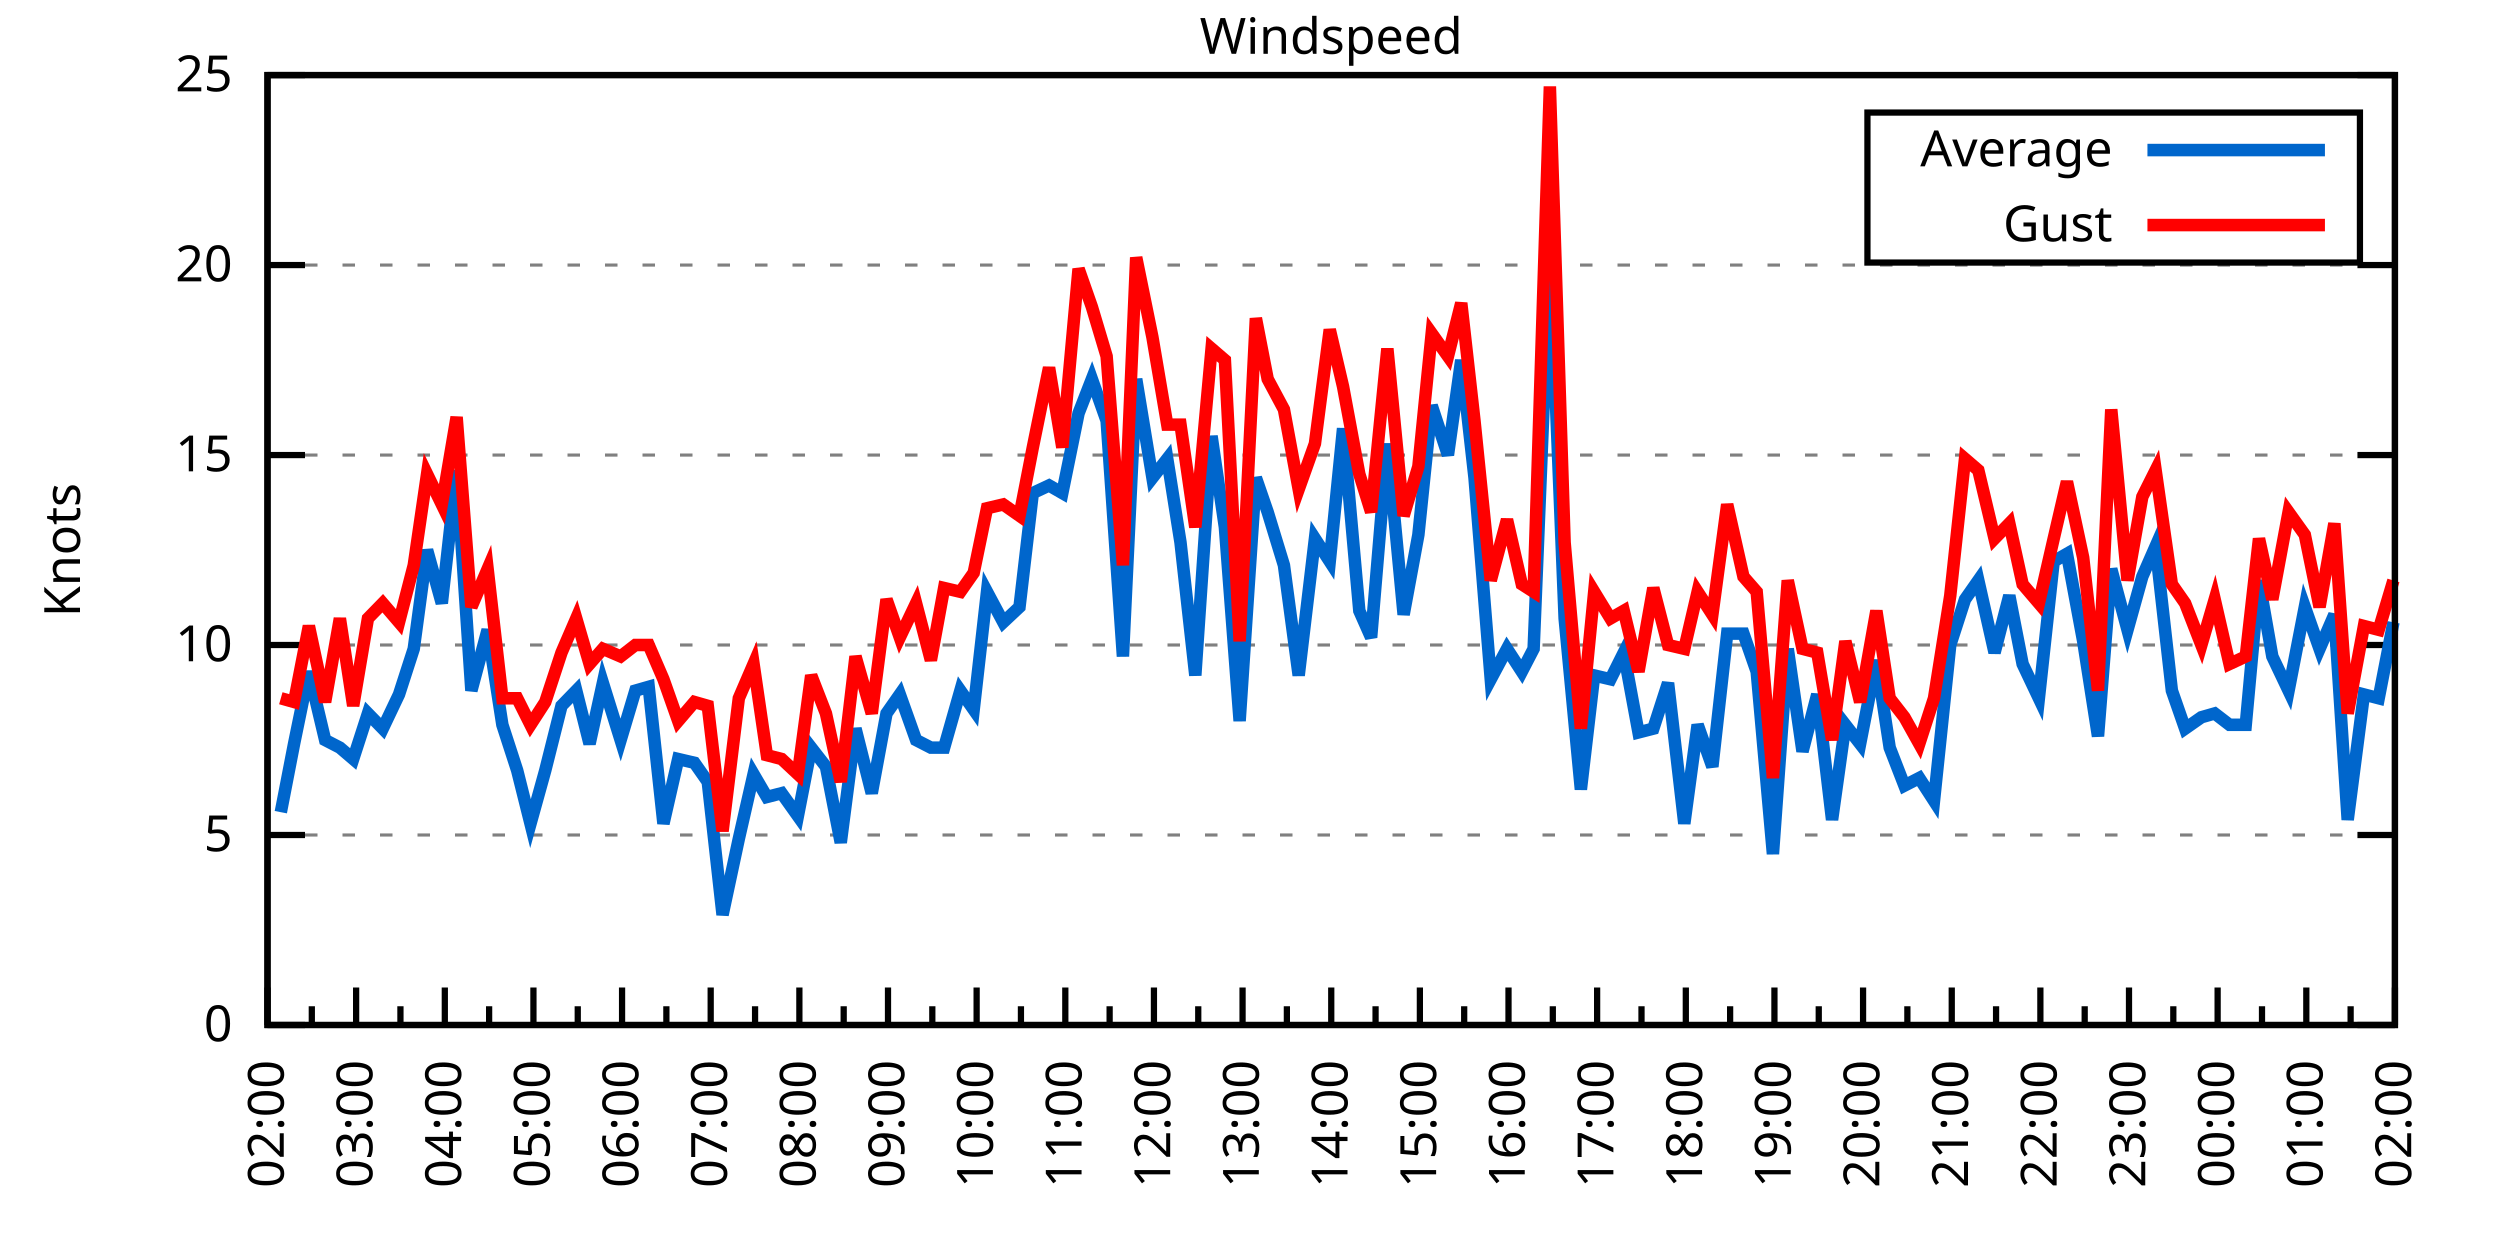
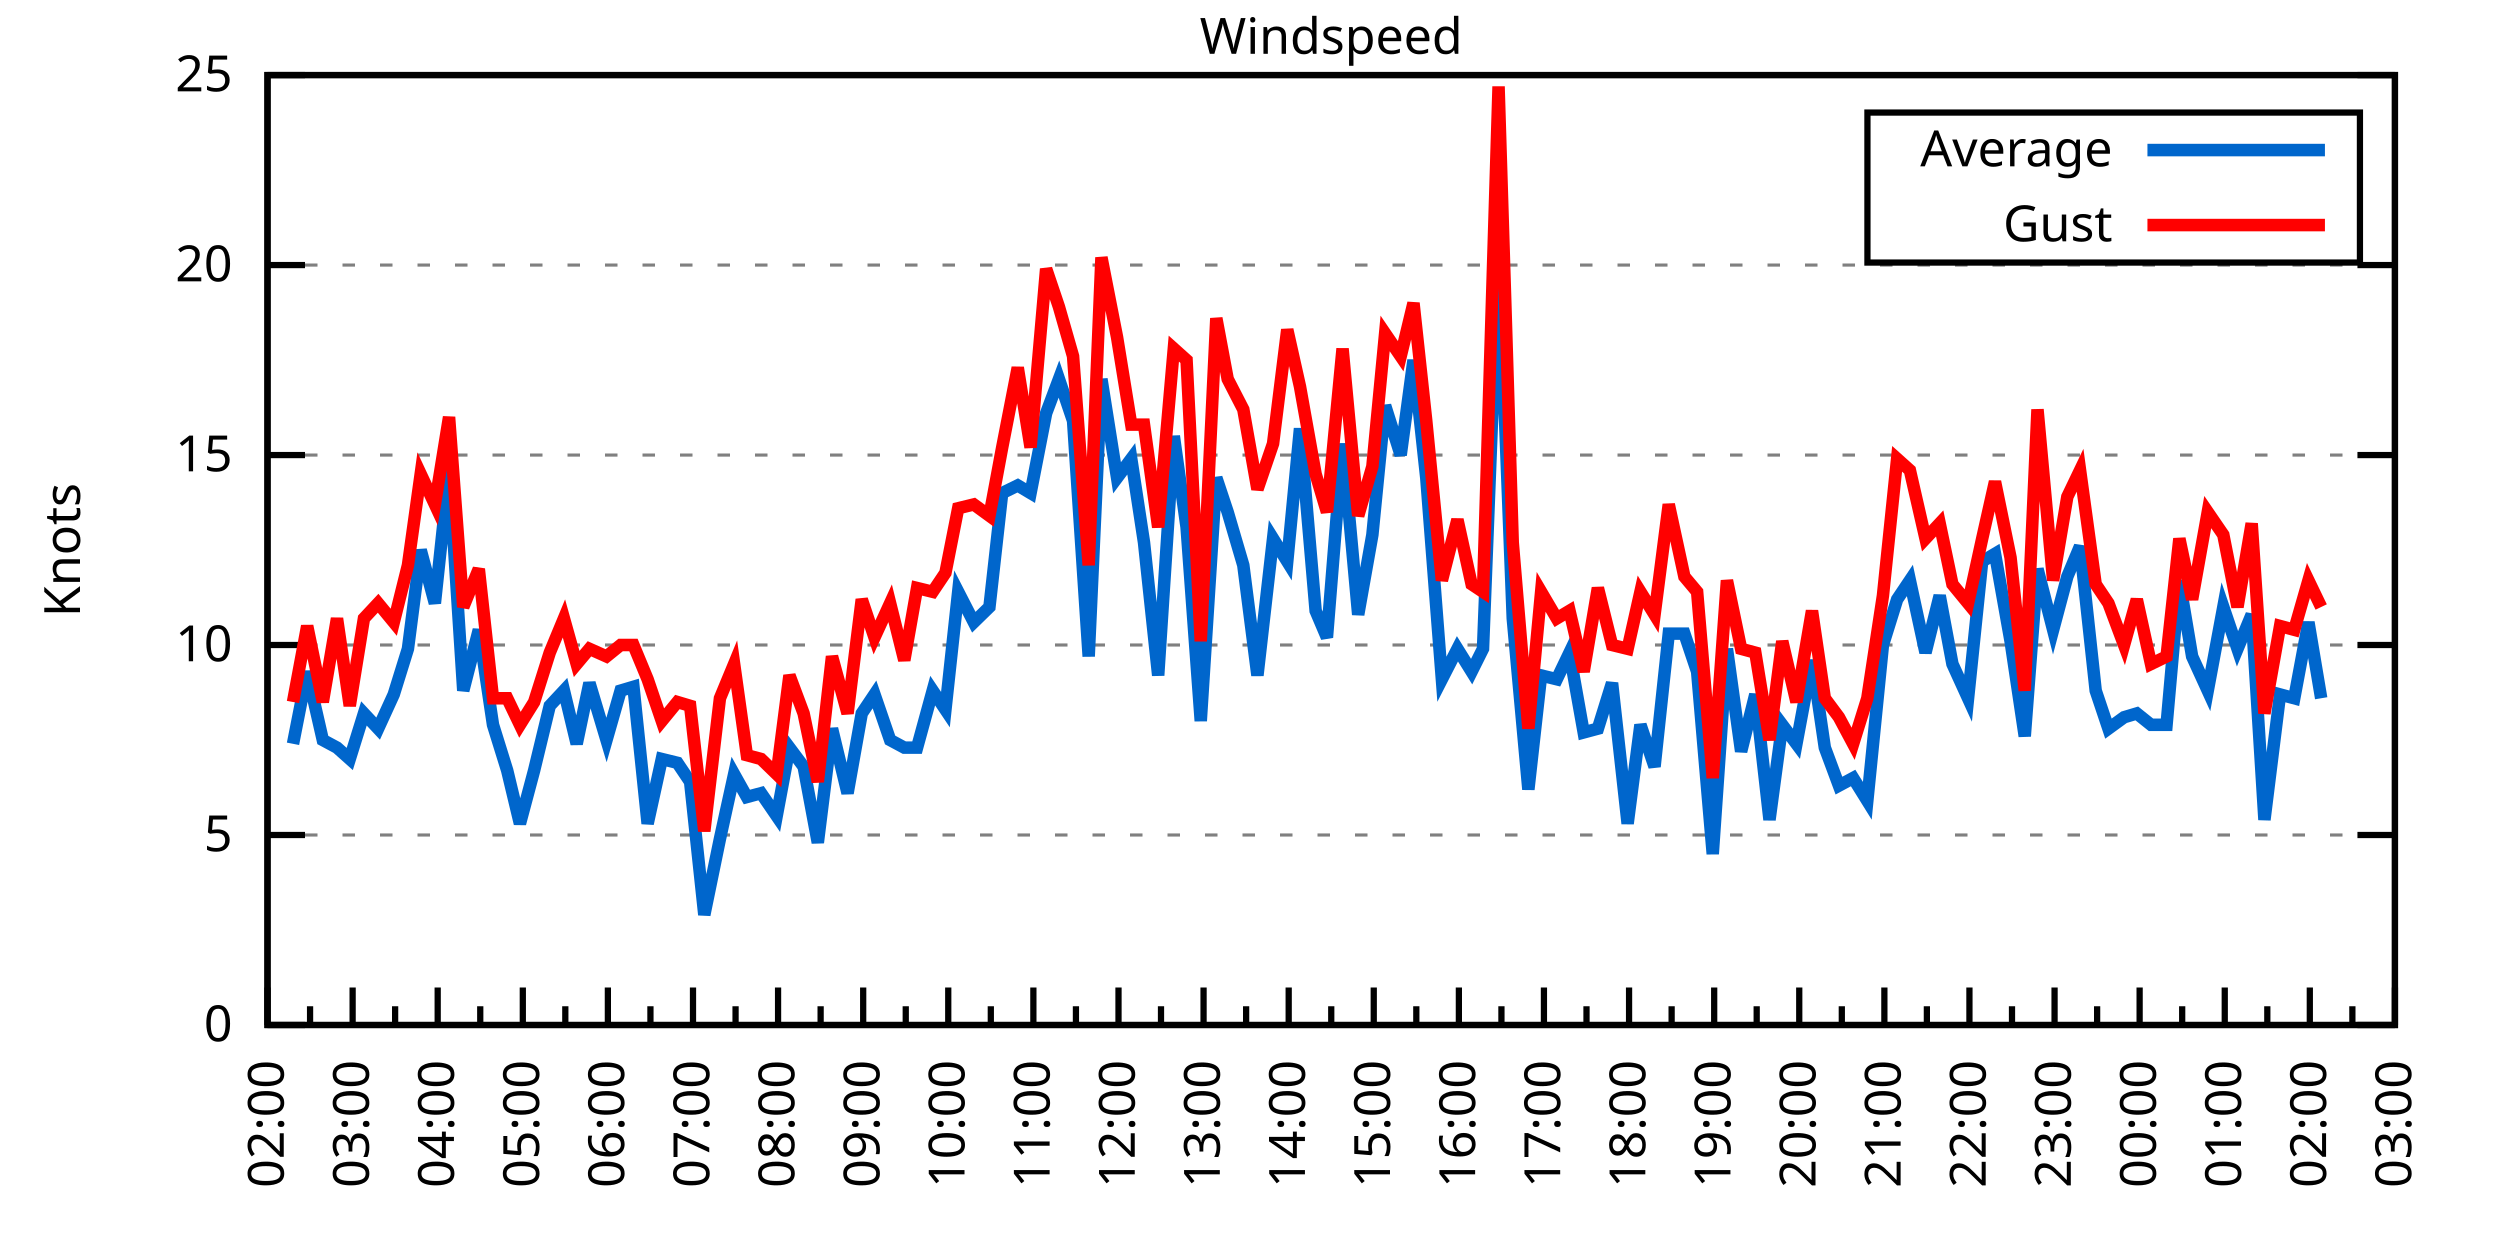
<svg xmlns="http://www.w3.org/2000/svg" xmlns:xlink="http://www.w3.org/1999/xlink" width="400" height="200" viewBox="0 0 400 200">
  <g id="gnuplot_canvas">
    <rect x="0" y="0" width="400" height="200" fill="none" />
    <defs>
      <circle id="gpDot" r="0.5" stroke-width="0.5" stroke="currentColor" />
      <path id="gpPt0" stroke-width="0.333" stroke="currentColor" d="M-1,0 h2 M0,-1 v2" />
      <path id="gpPt1" stroke-width="0.333" stroke="currentColor" d="M-1,-1 L1,1 M1,-1 L-1,1" />
      <path id="gpPt2" stroke-width="0.333" stroke="currentColor" d="M-1,0 L1,0 M0,-1 L0,1 M-1,-1 L1,1 M-1,1 L1,-1" />
      <rect id="gpPt3" stroke-width="0.333" stroke="currentColor" x="-1" y="-1" width="2" height="2" />
      <rect id="gpPt4" stroke-width="0.333" stroke="currentColor" fill="currentColor" x="-1" y="-1" width="2" height="2" />
      <circle id="gpPt5" stroke-width="0.333" stroke="currentColor" cx="0" cy="0" r="1" />
      <use xlink:href="#gpPt5" id="gpPt6" fill="currentColor" stroke="none" />
      <path id="gpPt7" stroke-width="0.333" stroke="currentColor" d="M0,-1.33 L-1.33,0.67 L1.33,0.67 z" />
      <use xlink:href="#gpPt7" id="gpPt8" fill="currentColor" stroke="none" />
      <use xlink:href="#gpPt7" id="gpPt9" stroke="currentColor" transform="rotate(180)" />
      <use xlink:href="#gpPt9" id="gpPt10" fill="currentColor" stroke="none" />
      <use xlink:href="#gpPt3" id="gpPt11" stroke="currentColor" transform="rotate(45)" />
      <use xlink:href="#gpPt11" id="gpPt12" fill="currentColor" stroke="none" />
      <path id="gpPt13" stroke-width="0.333" stroke="currentColor" d="M0,1.330 L1.265,0.411 L0.782,-1.067 L-0.782,-1.076 L-1.265,0.411 z" />
      <use xlink:href="#gpPt13" id="gpPt14" fill="currentColor" stroke="none" />
      <filter id="textbox" filterUnits="objectBoundingBox" x="0" y="0" height="1" width="1">
        <feFlood flood-color="white" flood-opacity="1" result="bgnd" />
        <feComposite in="SourceGraphic" in2="bgnd" operator="atop" />
      </filter>
      <filter id="greybox" filterUnits="objectBoundingBox" x="0" y="0" height="1" width="1">
        <feFlood flood-color="lightgrey" flood-opacity="1" result="grey" />
        <feComposite in="SourceGraphic" in2="grey" operator="atop" />
      </filter>
    </defs>
    <g fill="none" color="white" stroke="currentColor" stroke-width="1.00" stroke-linecap="butt" stroke-linejoin="miter">
</g>
    <g fill="none" color="black" stroke="currentColor" stroke-width="1.00" stroke-linecap="butt" stroke-linejoin="miter">
      <g stroke="none" shape-rendering="crispEdges">
        <polygon fill="rgb(255, 255, 255)" points="42.80,164.00 383.18,164.00 383.18,12.02 42.80,12.02 " />
      </g>
    </g>
    <g fill="none" color="black" stroke="currentColor" stroke-width="1.00" stroke-linecap="butt" stroke-linejoin="miter">
</g>
    <g fill="none" color="black" stroke="black" stroke-width="0.50" stroke-linecap="butt" stroke-linejoin="miter">
</g>
    <g fill="none" color="gray" stroke="currentColor" stroke-width="0.50" stroke-linecap="butt" stroke-linejoin="miter">
      <path stroke="gray" stroke-dasharray="2,4" class="gridline" d="M42.80,164.00 L383.19,164.00  " />
    </g>
    <g fill="none" color="gray" stroke="gray" stroke-width="1.00" stroke-linecap="butt" stroke-linejoin="miter">
</g>
    <g fill="none" color="black" stroke="currentColor" stroke-width="1.00" stroke-linecap="butt" stroke-linejoin="miter">
      <path stroke="black" d="M42.80,164.00 L48.80,164.00 M383.19,164.00 L377.19,164.00  " />
      <g transform="translate(37.20,166.60)" stroke="none" fill="black" font-family="Sans" font-size="8.00" text-anchor="end">
        <text>
          <tspan font-family="Sans"> 0</tspan>
        </text>
      </g>
    </g>
    <g fill="none" color="black" stroke="currentColor" stroke-width="1.00" stroke-linecap="butt" stroke-linejoin="miter">
</g>
    <g fill="none" color="black" stroke="black" stroke-width="0.50" stroke-linecap="butt" stroke-linejoin="miter">
</g>
    <g fill="none" color="gray" stroke="currentColor" stroke-width="0.50" stroke-linecap="butt" stroke-linejoin="miter">
      <path stroke="gray" stroke-dasharray="2,4" class="gridline" d="M42.80,133.60 L383.19,133.60  " />
    </g>
    <g fill="none" color="gray" stroke="gray" stroke-width="1.00" stroke-linecap="butt" stroke-linejoin="miter">
</g>
    <g fill="none" color="black" stroke="currentColor" stroke-width="1.00" stroke-linecap="butt" stroke-linejoin="miter">
      <path stroke="black" d="M42.80,133.60 L48.80,133.60 M383.19,133.60 L377.19,133.60  " />
      <g transform="translate(37.20,136.20)" stroke="none" fill="black" font-family="Sans" font-size="8.00" text-anchor="end">
        <text>
          <tspan font-family="Sans"> 5</tspan>
        </text>
      </g>
    </g>
    <g fill="none" color="black" stroke="currentColor" stroke-width="1.00" stroke-linecap="butt" stroke-linejoin="miter">
</g>
    <g fill="none" color="black" stroke="black" stroke-width="0.50" stroke-linecap="butt" stroke-linejoin="miter">
</g>
    <g fill="none" color="gray" stroke="currentColor" stroke-width="0.50" stroke-linecap="butt" stroke-linejoin="miter">
      <path stroke="gray" stroke-dasharray="2,4" class="gridline" d="M42.80,103.20 L383.19,103.20  " />
    </g>
    <g fill="none" color="gray" stroke="gray" stroke-width="1.00" stroke-linecap="butt" stroke-linejoin="miter">
</g>
    <g fill="none" color="black" stroke="currentColor" stroke-width="1.00" stroke-linecap="butt" stroke-linejoin="miter">
      <path stroke="black" d="M42.80,103.20 L48.80,103.20 M383.19,103.20 L377.19,103.20  " />
      <g transform="translate(37.20,105.80)" stroke="none" fill="black" font-family="Sans" font-size="8.00" text-anchor="end">
        <text>
          <tspan font-family="Sans"> 10</tspan>
        </text>
      </g>
    </g>
    <g fill="none" color="black" stroke="currentColor" stroke-width="1.00" stroke-linecap="butt" stroke-linejoin="miter">
</g>
    <g fill="none" color="black" stroke="black" stroke-width="0.50" stroke-linecap="butt" stroke-linejoin="miter">
</g>
    <g fill="none" color="gray" stroke="currentColor" stroke-width="0.50" stroke-linecap="butt" stroke-linejoin="miter">
      <path stroke="gray" stroke-dasharray="2,4" class="gridline" d="M42.80,72.81 L383.19,72.81  " />
    </g>
    <g fill="none" color="gray" stroke="gray" stroke-width="1.00" stroke-linecap="butt" stroke-linejoin="miter">
</g>
    <g fill="none" color="black" stroke="currentColor" stroke-width="1.00" stroke-linecap="butt" stroke-linejoin="miter">
      <path stroke="black" d="M42.80,72.81 L48.80,72.81 M383.19,72.81 L377.19,72.81  " />
      <g transform="translate(37.20,75.41)" stroke="none" fill="black" font-family="Sans" font-size="8.00" text-anchor="end">
        <text>
          <tspan font-family="Sans"> 15</tspan>
        </text>
      </g>
    </g>
    <g fill="none" color="black" stroke="currentColor" stroke-width="1.00" stroke-linecap="butt" stroke-linejoin="miter">
</g>
    <g fill="none" color="black" stroke="black" stroke-width="0.50" stroke-linecap="butt" stroke-linejoin="miter">
</g>
    <g fill="none" color="gray" stroke="currentColor" stroke-width="0.50" stroke-linecap="butt" stroke-linejoin="miter">
      <path stroke="gray" stroke-dasharray="2,4" class="gridline" d="M42.80,42.41 L383.19,42.41  " />
    </g>
    <g fill="none" color="gray" stroke="gray" stroke-width="1.00" stroke-linecap="butt" stroke-linejoin="miter">
</g>
    <g fill="none" color="black" stroke="currentColor" stroke-width="1.00" stroke-linecap="butt" stroke-linejoin="miter">
      <path stroke="black" d="M42.80,42.41 L48.80,42.41 M383.19,42.41 L377.19,42.41  " />
      <g transform="translate(37.20,45.01)" stroke="none" fill="black" font-family="Sans" font-size="8.00" text-anchor="end">
        <text>
          <tspan font-family="Sans"> 20</tspan>
        </text>
      </g>
    </g>
    <g fill="none" color="black" stroke="currentColor" stroke-width="1.00" stroke-linecap="butt" stroke-linejoin="miter">
</g>
    <g fill="none" color="black" stroke="black" stroke-width="0.50" stroke-linecap="butt" stroke-linejoin="miter">
</g>
    <g fill="none" color="gray" stroke="currentColor" stroke-width="0.50" stroke-linecap="butt" stroke-linejoin="miter">
      <path stroke="gray" stroke-dasharray="2,4" class="gridline" d="M42.80,12.01 L383.19,12.01  " />
    </g>
    <g fill="none" color="gray" stroke="gray" stroke-width="1.00" stroke-linecap="butt" stroke-linejoin="miter">
</g>
    <g fill="none" color="black" stroke="currentColor" stroke-width="1.00" stroke-linecap="butt" stroke-linejoin="miter">
      <path stroke="black" d="M42.80,12.01 L48.80,12.01 M383.19,12.01 L377.19,12.01  " />
      <g transform="translate(37.20,14.61)" stroke="none" fill="black" font-family="Sans" font-size="8.00" text-anchor="end">
        <text>
          <tspan font-family="Sans"> 25</tspan>
        </text>
      </g>
    </g>
    <g fill="none" color="black" stroke="currentColor" stroke-width="1.00" stroke-linecap="butt" stroke-linejoin="miter">
      <path stroke="black" d="M42.80,164.00 L42.80,158.00  " />
      <g transform="translate(45.40,169.60) rotate(270)" stroke="none" fill="black" font-family="Sans" font-size="8.00" text-anchor="end">
        <text>
          <tspan font-family="Sans">02:00</tspan>
        </text>
      </g>
    </g>
    <g fill="none" color="black" stroke="currentColor" stroke-width="1.00" stroke-linecap="butt" stroke-linejoin="miter">
-       <path stroke="black" d="M49.89,164.00 L49.89,161.00 M56.98,164.00 L56.98,158.00  " />
-       <g transform="translate(59.58,169.60) rotate(270)" stroke="none" fill="black" font-family="Sans" font-size="8.00" text-anchor="end">
+       <path stroke="black" d="M49.61,164.00 L49.61,161.00 M56.42,164.00 L56.42,158.00  " />
+       <g transform="translate(59.02,169.60) rotate(270)" stroke="none" fill="black" font-family="Sans" font-size="8.00" text-anchor="end">
        <text>
          <tspan font-family="Sans">03:00</tspan>
        </text>
      </g>
    </g>
    <g fill="none" color="black" stroke="currentColor" stroke-width="1.00" stroke-linecap="butt" stroke-linejoin="miter">
-       <path stroke="black" d="M64.07,164.00 L64.07,161.00 M71.17,164.00 L71.17,158.00  " />
-       <g transform="translate(73.77,169.60) rotate(270)" stroke="none" fill="black" font-family="Sans" font-size="8.00" text-anchor="end">
+       <path stroke="black" d="M63.22,164.00 L63.22,161.00 M70.03,164.00 L70.03,158.00  " />
+       <g transform="translate(72.63,169.60) rotate(270)" stroke="none" fill="black" font-family="Sans" font-size="8.00" text-anchor="end">
        <text>
          <tspan font-family="Sans">04:00</tspan>
        </text>
      </g>
    </g>
    <g fill="none" color="black" stroke="currentColor" stroke-width="1.00" stroke-linecap="butt" stroke-linejoin="miter">
-       <path stroke="black" d="M78.26,164.00 L78.26,161.00 M85.35,164.00 L85.35,158.00  " />
-       <g transform="translate(87.95,169.60) rotate(270)" stroke="none" fill="black" font-family="Sans" font-size="8.00" text-anchor="end">
+       <path stroke="black" d="M76.84,164.00 L76.84,161.00 M83.65,164.00 L83.65,158.00  " />
+       <g transform="translate(86.25,169.60) rotate(270)" stroke="none" fill="black" font-family="Sans" font-size="8.00" text-anchor="end">
        <text>
          <tspan font-family="Sans">05:00</tspan>
        </text>
      </g>
    </g>
    <g fill="none" color="black" stroke="currentColor" stroke-width="1.00" stroke-linecap="butt" stroke-linejoin="miter">
-       <path stroke="black" d="M92.44,164.00 L92.44,161.00 M99.53,164.00 L99.53,158.00  " />
-       <g transform="translate(102.13,169.60) rotate(270)" stroke="none" fill="black" font-family="Sans" font-size="8.00" text-anchor="end">
+       <path stroke="black" d="M90.45,164.00 L90.45,161.00 M97.26,164.00 L97.26,158.00  " />
+       <g transform="translate(99.86,169.60) rotate(270)" stroke="none" fill="black" font-family="Sans" font-size="8.00" text-anchor="end">
        <text>
          <tspan font-family="Sans">06:00</tspan>
        </text>
      </g>
    </g>
    <g fill="none" color="black" stroke="currentColor" stroke-width="1.00" stroke-linecap="butt" stroke-linejoin="miter">
-       <path stroke="black" d="M106.62,164.00 L106.62,161.00 M113.71,164.00 L113.71,158.00  " />
-       <g transform="translate(116.31,169.60) rotate(270)" stroke="none" fill="black" font-family="Sans" font-size="8.00" text-anchor="end">
+       <path stroke="black" d="M104.07,164.00 L104.07,161.00 M110.88,164.00 L110.88,158.00  " />
+       <g transform="translate(113.48,169.60) rotate(270)" stroke="none" fill="black" font-family="Sans" font-size="8.00" text-anchor="end">
        <text>
          <tspan font-family="Sans">07:00</tspan>
        </text>
      </g>
    </g>
    <g fill="none" color="black" stroke="currentColor" stroke-width="1.00" stroke-linecap="butt" stroke-linejoin="miter">
-       <path stroke="black" d="M120.81,164.00 L120.81,161.00 M127.90,164.00 L127.90,158.00  " />
-       <g transform="translate(130.50,169.60) rotate(270)" stroke="none" fill="black" font-family="Sans" font-size="8.00" text-anchor="end">
+       <path stroke="black" d="M117.69,164.00 L117.69,161.00 M124.49,164.00 L124.49,158.00  " />
+       <g transform="translate(127.09,169.60) rotate(270)" stroke="none" fill="black" font-family="Sans" font-size="8.00" text-anchor="end">
        <text>
          <tspan font-family="Sans">08:00</tspan>
        </text>
      </g>
    </g>
    <g fill="none" color="black" stroke="currentColor" stroke-width="1.00" stroke-linecap="butt" stroke-linejoin="miter">
-       <path stroke="black" d="M134.99,164.00 L134.99,161.00 M142.08,164.00 L142.08,158.00  " />
-       <g transform="translate(144.68,169.60) rotate(270)" stroke="none" fill="black" font-family="Sans" font-size="8.00" text-anchor="end">
+       <path stroke="black" d="M131.30,164.00 L131.30,161.00 M138.11,164.00 L138.11,158.00  " />
+       <g transform="translate(140.71,169.60) rotate(270)" stroke="none" fill="black" font-family="Sans" font-size="8.00" text-anchor="end">
        <text>
          <tspan font-family="Sans">09:00</tspan>
        </text>
      </g>
    </g>
    <g fill="none" color="black" stroke="currentColor" stroke-width="1.00" stroke-linecap="butt" stroke-linejoin="miter">
-       <path stroke="black" d="M149.17,164.00 L149.17,161.00 M156.26,164.00 L156.26,158.00  " />
-       <g transform="translate(158.86,169.60) rotate(270)" stroke="none" fill="black" font-family="Sans" font-size="8.00" text-anchor="end">
+       <path stroke="black" d="M144.92,164.00 L144.92,161.00 M151.72,164.00 L151.72,158.00  " />
+       <g transform="translate(154.32,169.60) rotate(270)" stroke="none" fill="black" font-family="Sans" font-size="8.00" text-anchor="end">
        <text>
          <tspan font-family="Sans">10:00</tspan>
        </text>
      </g>
    </g>
    <g fill="none" color="black" stroke="currentColor" stroke-width="1.00" stroke-linecap="butt" stroke-linejoin="miter">
-       <path stroke="black" d="M163.35,164.00 L163.35,161.00 M170.45,164.00 L170.45,158.00  " />
-       <g transform="translate(173.05,169.60) rotate(270)" stroke="none" fill="black" font-family="Sans" font-size="8.00" text-anchor="end">
+       <path stroke="black" d="M158.53,164.00 L158.53,161.00 M165.34,164.00 L165.34,158.00  " />
+       <g transform="translate(167.94,169.60) rotate(270)" stroke="none" fill="black" font-family="Sans" font-size="8.00" text-anchor="end">
        <text>
          <tspan font-family="Sans">11:00</tspan>
        </text>
      </g>
    </g>
    <g fill="none" color="black" stroke="currentColor" stroke-width="1.00" stroke-linecap="butt" stroke-linejoin="miter">
-       <path stroke="black" d="M177.54,164.00 L177.54,161.00 M184.63,164.00 L184.63,158.00  " />
-       <g transform="translate(187.23,169.60) rotate(270)" stroke="none" fill="black" font-family="Sans" font-size="8.00" text-anchor="end">
+       <path stroke="black" d="M172.15,164.00 L172.15,161.00 M178.96,164.00 L178.96,158.00  " />
+       <g transform="translate(181.56,169.60) rotate(270)" stroke="none" fill="black" font-family="Sans" font-size="8.00" text-anchor="end">
        <text>
          <tspan font-family="Sans">12:00</tspan>
        </text>
      </g>
    </g>
    <g fill="none" color="black" stroke="currentColor" stroke-width="1.00" stroke-linecap="butt" stroke-linejoin="miter">
-       <path stroke="black" d="M191.72,164.00 L191.72,161.00 M198.81,164.00 L198.81,158.00  " />
-       <g transform="translate(201.41,169.60) rotate(270)" stroke="none" fill="black" font-family="Sans" font-size="8.00" text-anchor="end">
+       <path stroke="black" d="M185.76,164.00 L185.76,161.00 M192.57,164.00 L192.57,158.00  " />
+       <g transform="translate(195.17,169.60) rotate(270)" stroke="none" fill="black" font-family="Sans" font-size="8.00" text-anchor="end">
        <text>
          <tspan font-family="Sans">13:00</tspan>
        </text>
      </g>
    </g>
    <g fill="none" color="black" stroke="currentColor" stroke-width="1.00" stroke-linecap="butt" stroke-linejoin="miter">
-       <path stroke="black" d="M205.90,164.00 L205.90,161.00 M213.00,164.00 L213.00,158.00  " />
-       <g transform="translate(215.60,169.60) rotate(270)" stroke="none" fill="black" font-family="Sans" font-size="8.00" text-anchor="end">
+       <path stroke="black" d="M199.38,164.00 L199.38,161.00 M206.19,164.00 L206.19,158.00  " />
+       <g transform="translate(208.79,169.60) rotate(270)" stroke="none" fill="black" font-family="Sans" font-size="8.00" text-anchor="end">
        <text>
          <tspan font-family="Sans">14:00</tspan>
        </text>
      </g>
    </g>
    <g fill="none" color="black" stroke="currentColor" stroke-width="1.00" stroke-linecap="butt" stroke-linejoin="miter">
-       <path stroke="black" d="M220.09,164.00 L220.09,161.00 M227.18,164.00 L227.18,158.00  " />
-       <g transform="translate(229.78,169.60) rotate(270)" stroke="none" fill="black" font-family="Sans" font-size="8.00" text-anchor="end">
+       <path stroke="black" d="M213.00,164.00 L213.00,161.00 M219.80,164.00 L219.80,158.00  " />
+       <g transform="translate(222.40,169.60) rotate(270)" stroke="none" fill="black" font-family="Sans" font-size="8.00" text-anchor="end">
        <text>
          <tspan font-family="Sans">15:00</tspan>
        </text>
      </g>
    </g>
    <g fill="none" color="black" stroke="currentColor" stroke-width="1.00" stroke-linecap="butt" stroke-linejoin="miter">
-       <path stroke="black" d="M234.27,164.00 L234.27,161.00 M241.36,164.00 L241.36,158.00  " />
-       <g transform="translate(243.96,169.60) rotate(270)" stroke="none" fill="black" font-family="Sans" font-size="8.00" text-anchor="end">
+       <path stroke="black" d="M226.61,164.00 L226.61,161.00 M233.42,164.00 L233.42,158.00  " />
+       <g transform="translate(236.02,169.60) rotate(270)" stroke="none" fill="black" font-family="Sans" font-size="8.00" text-anchor="end">
        <text>
          <tspan font-family="Sans">16:00</tspan>
        </text>
      </g>
    </g>
    <g fill="none" color="black" stroke="currentColor" stroke-width="1.00" stroke-linecap="butt" stroke-linejoin="miter">
-       <path stroke="black" d="M248.45,164.00 L248.45,161.00 M255.54,164.00 L255.54,158.00  " />
-       <g transform="translate(258.14,169.60) rotate(270)" stroke="none" fill="black" font-family="Sans" font-size="8.00" text-anchor="end">
+       <path stroke="black" d="M240.23,164.00 L240.23,161.00 M247.03,164.00 L247.03,158.00  " />
+       <g transform="translate(249.63,169.60) rotate(270)" stroke="none" fill="black" font-family="Sans" font-size="8.00" text-anchor="end">
        <text>
          <tspan font-family="Sans">17:00</tspan>
        </text>
      </g>
    </g>
    <g fill="none" color="black" stroke="currentColor" stroke-width="1.00" stroke-linecap="butt" stroke-linejoin="miter">
-       <path stroke="black" d="M262.64,164.00 L262.64,161.00 M269.73,164.00 L269.73,158.00  " />
-       <g transform="translate(272.33,169.60) rotate(270)" stroke="none" fill="black" font-family="Sans" font-size="8.00" text-anchor="end">
+       <path stroke="black" d="M253.84,164.00 L253.84,161.00 M260.65,164.00 L260.65,158.00  " />
+       <g transform="translate(263.25,169.60) rotate(270)" stroke="none" fill="black" font-family="Sans" font-size="8.00" text-anchor="end">
        <text>
          <tspan font-family="Sans">18:00</tspan>
        </text>
      </g>
    </g>
    <g fill="none" color="black" stroke="currentColor" stroke-width="1.00" stroke-linecap="butt" stroke-linejoin="miter">
-       <path stroke="black" d="M276.82,164.00 L276.82,161.00 M283.91,164.00 L283.91,158.00  " />
-       <g transform="translate(286.51,169.60) rotate(270)" stroke="none" fill="black" font-family="Sans" font-size="8.00" text-anchor="end">
+       <path stroke="black" d="M267.46,164.00 L267.46,161.00 M274.27,164.00 L274.27,158.00  " />
+       <g transform="translate(276.87,169.60) rotate(270)" stroke="none" fill="black" font-family="Sans" font-size="8.00" text-anchor="end">
        <text>
          <tspan font-family="Sans">19:00</tspan>
        </text>
      </g>
    </g>
    <g fill="none" color="black" stroke="currentColor" stroke-width="1.00" stroke-linecap="butt" stroke-linejoin="miter">
-       <path stroke="black" d="M291.00,164.00 L291.00,161.00 M298.09,164.00 L298.09,158.00  " />
-       <g transform="translate(300.69,169.60) rotate(270)" stroke="none" fill="black" font-family="Sans" font-size="8.00" text-anchor="end">
+       <path stroke="black" d="M281.07,164.00 L281.07,161.00 M287.88,164.00 L287.88,158.00  " />
+       <g transform="translate(290.48,169.60) rotate(270)" stroke="none" fill="black" font-family="Sans" font-size="8.00" text-anchor="end">
        <text>
          <tspan font-family="Sans">20:00</tspan>
        </text>
      </g>
    </g>
    <g fill="none" color="black" stroke="currentColor" stroke-width="1.00" stroke-linecap="butt" stroke-linejoin="miter">
-       <path stroke="black" d="M305.18,164.00 L305.18,161.00 M312.28,164.00 L312.28,158.00  " />
-       <g transform="translate(314.88,169.60) rotate(270)" stroke="none" fill="black" font-family="Sans" font-size="8.00" text-anchor="end">
+       <path stroke="black" d="M294.69,164.00 L294.69,161.00 M301.50,164.00 L301.50,158.00  " />
+       <g transform="translate(304.10,169.60) rotate(270)" stroke="none" fill="black" font-family="Sans" font-size="8.00" text-anchor="end">
        <text>
          <tspan font-family="Sans">21:00</tspan>
        </text>
      </g>
    </g>
    <g fill="none" color="black" stroke="currentColor" stroke-width="1.00" stroke-linecap="butt" stroke-linejoin="miter">
-       <path stroke="black" d="M319.37,164.00 L319.37,161.00 M326.46,164.00 L326.46,158.00  " />
-       <g transform="translate(329.06,169.60) rotate(270)" stroke="none" fill="black" font-family="Sans" font-size="8.00" text-anchor="end">
+       <path stroke="black" d="M308.30,164.00 L308.30,161.00 M315.11,164.00 L315.11,158.00  " />
+       <g transform="translate(317.71,169.60) rotate(270)" stroke="none" fill="black" font-family="Sans" font-size="8.00" text-anchor="end">
        <text>
          <tspan font-family="Sans">22:00</tspan>
        </text>
      </g>
    </g>
    <g fill="none" color="black" stroke="currentColor" stroke-width="1.00" stroke-linecap="butt" stroke-linejoin="miter">
-       <path stroke="black" d="M333.55,164.00 L333.55,161.00 M340.64,164.00 L340.64,158.00  " />
-       <g transform="translate(343.24,169.60) rotate(270)" stroke="none" fill="black" font-family="Sans" font-size="8.00" text-anchor="end">
+       <path stroke="black" d="M321.92,164.00 L321.92,161.00 M328.73,164.00 L328.73,158.00  " />
+       <g transform="translate(331.33,169.60) rotate(270)" stroke="none" fill="black" font-family="Sans" font-size="8.00" text-anchor="end">
        <text>
          <tspan font-family="Sans">23:00</tspan>
        </text>
      </g>
    </g>
    <g fill="none" color="black" stroke="currentColor" stroke-width="1.00" stroke-linecap="butt" stroke-linejoin="miter">
-       <path stroke="black" d="M347.73,164.00 L347.73,161.00 M354.82,164.00 L354.82,158.00  " />
-       <g transform="translate(357.42,169.60) rotate(270)" stroke="none" fill="black" font-family="Sans" font-size="8.00" text-anchor="end">
+       <path stroke="black" d="M335.54,164.00 L335.54,161.00 M342.34,164.00 L342.34,158.00  " />
+       <g transform="translate(344.94,169.60) rotate(270)" stroke="none" fill="black" font-family="Sans" font-size="8.00" text-anchor="end">
        <text>
          <tspan font-family="Sans">00:00</tspan>
        </text>
      </g>
    </g>
    <g fill="none" color="black" stroke="currentColor" stroke-width="1.00" stroke-linecap="butt" stroke-linejoin="miter">
-       <path stroke="black" d="M361.92,164.00 L361.92,161.00 M369.01,164.00 L369.01,158.00  " />
-       <g transform="translate(371.61,169.60) rotate(270)" stroke="none" fill="black" font-family="Sans" font-size="8.00" text-anchor="end">
+       <path stroke="black" d="M349.15,164.00 L349.15,161.00 M355.96,164.00 L355.96,158.00  " />
+       <g transform="translate(358.56,169.60) rotate(270)" stroke="none" fill="black" font-family="Sans" font-size="8.00" text-anchor="end">
        <text>
          <tspan font-family="Sans">01:00</tspan>
        </text>
      </g>
    </g>
    <g fill="none" color="black" stroke="currentColor" stroke-width="1.00" stroke-linecap="butt" stroke-linejoin="miter">
-       <path stroke="black" d="M376.10,164.00 L376.10,161.00 M383.19,164.00 L383.19,158.00  " />
+       <path stroke="black" d="M362.77,164.00 L362.77,161.00 M369.57,164.00 L369.57,158.00  " />
+       <g transform="translate(372.17,169.60) rotate(270)" stroke="none" fill="black" font-family="Sans" font-size="8.00" text-anchor="end">
+         <text>
+           <tspan font-family="Sans">02:00</tspan>
+         </text>
+       </g>
+     </g>
+     <g fill="none" color="black" stroke="currentColor" stroke-width="1.00" stroke-linecap="butt" stroke-linejoin="miter">
+       <path stroke="black" d="M376.38,164.00 L376.38,161.00 M383.19,164.00 L383.19,158.00  " />
      <g transform="translate(385.79,169.60) rotate(270)" stroke="none" fill="black" font-family="Sans" font-size="8.00" text-anchor="end">
        <text>
-           <tspan font-family="Sans">02:00</tspan>
+           <tspan font-family="Sans">03:00</tspan>
        </text>
      </g>
    </g>
    <g fill="none" color="black" stroke="currentColor" stroke-width="1.00" stroke-linecap="butt" stroke-linejoin="miter">
</g>
    <g fill="none" color="black" stroke="currentColor" stroke-width="1.00" stroke-linecap="butt" stroke-linejoin="miter">
      <path stroke="black" d="M42.80,12.01 L42.80,164.00 L383.19,164.00 L383.19,12.01 L42.80,12.01 Z  " />
    </g>
    <g fill="none" color="black" stroke="currentColor" stroke-width="1.00" stroke-linecap="butt" stroke-linejoin="miter">
      <g transform="translate(12.80,88.01) rotate(270)" stroke="none" fill="black" font-family="Sans" font-size="8.00" text-anchor="middle">
        <text>
          <tspan font-family="Sans">Knots</tspan>
        </text>
      </g>
    </g>
    <g fill="none" color="black" stroke="currentColor" stroke-width="1.00" stroke-linecap="butt" stroke-linejoin="miter">
</g>
    <g fill="none" color="black" stroke="currentColor" stroke-width="1.00" stroke-linecap="butt" stroke-linejoin="miter">
      <path stroke="black" d="M298.79,42.01 L298.79,18.01 L377.59,18.01 L377.59,42.01 L298.79,42.01 Z  " />
    </g>
    <g id="Windspeed_plot_1">
      <g fill="none" color="white" stroke="black" stroke-width="2.00" stroke-linecap="butt" stroke-linejoin="miter">
</g>
      <g fill="none" color="black" stroke="currentColor" stroke-width="2.00" stroke-linecap="butt" stroke-linejoin="miter">
        <g transform="translate(337.99,26.61)" stroke="none" fill="black" font-family="Sans" font-size="8.00" text-anchor="end">
          <text>
            <tspan font-family="Sans">Average</tspan>
          </text>
        </g>
      </g>
      <g fill="none" color="black" stroke="currentColor" stroke-width="2.00" stroke-linecap="butt" stroke-linejoin="miter">
-         <path stroke="rgb(  0, 102, 204)" d="M343.59,24.01 L371.99,24.01 M44.93,129.95 L47.05,119.01 L49.42,107.46 L52.02,118.40 L54.38,119.62 L56.51,121.44   L58.87,114.15 L61.24,116.58 L63.84,111.11 L66.20,103.81 L68.33,88.00 L70.69,96.52 L73.06,75.24 L75.42,110.50   L78.02,100.77 L80.38,115.97 L82.75,123.27 L84.88,131.78 L87.24,123.27 L89.84,112.93 L92.20,110.50 L94.33,119.01   L96.46,109.28 L99.30,118.40 L101.66,110.50 L103.79,109.89 L106.15,131.78 L108.51,121.44 L111.11,122.05 L113.24,125.09   L115.61,146.37 L118.21,134.21 L120.57,123.87 L122.70,127.52 L125.06,126.91 L127.66,130.56 L129.79,119.62 L132.15,122.66   L134.52,134.82 L136.88,116.58 L139.48,126.91 L141.84,114.15 L143.97,111.11 L146.57,118.40 L148.94,119.62 L151.06,119.62   L153.66,110.50 L155.79,113.54 L157.92,94.69 L160.52,99.56 L163.12,97.12 L165.25,78.89 L167.85,77.67 L169.97,78.89   L172.57,66.12 L174.70,60.65 L177.06,67.33 L179.67,105.03 L181.79,60.65 L184.39,76.45 L186.76,73.41 L188.88,86.79   L191.25,108.07 L193.85,69.77 L195.98,84.36 L198.34,115.36 L200.94,76.45 L202.83,81.93 L205.43,90.44 L207.79,108.07   L210.39,86.18 L212.76,89.83 L214.89,68.55 L217.49,97.73 L219.38,101.99 L221.98,70.98 L224.58,98.34 L226.94,85.57   L229.07,64.90 L231.67,72.81 L233.80,57.61 L235.92,76.45 L238.52,108.68 L241.12,103.81 L243.49,107.46 L245.38,103.81   L247.98,40.58 L250.34,98.95 L252.94,126.31 L255.07,108.07 L257.67,108.68 L259.80,104.42 L262.16,117.19 L264.53,116.58   L266.89,109.28 L269.49,131.78 L271.62,115.97 L273.98,122.66 L276.35,101.38 L278.95,101.38 L281.07,107.46 L283.67,136.64   L286.04,103.81 L288.40,120.23 L290.76,111.11 L293.13,131.17 L295.26,115.97 L297.62,119.01 L300.22,105.64 L302.35,119.62   L304.71,125.70 L307.08,124.48 L309.44,128.13 L312.04,103.20 L314.40,95.91 L316.53,92.87 L319.13,104.42 L321.49,95.30   L323.62,106.24 L326.22,111.72 L328.59,89.83 L330.71,88.61 L333.31,102.60 L335.68,117.80 L337.80,91.04 L340.40,100.77   L342.77,92.26 L344.90,87.40 L347.50,110.50 L349.62,116.58 L352.22,114.76 L354.35,114.15 L356.72,115.97 L359.32,115.97   L361.44,92.87 L363.57,105.03 L366.17,110.50 L368.77,97.12 L371.13,103.81 L373.50,98.34 L375.63,131.17 L378.23,111.11   L380.59,111.72 L382.95,99.56  " />
+         <path stroke="rgb(  0, 102, 204)" d="M343.59,24.01 L371.99,24.01 M46.88,119.01 L49.15,107.46 L51.65,118.40 L53.92,119.62 L55.96,121.44 L58.23,114.15   L60.50,116.58 L63.00,111.11 L65.27,103.81 L67.31,88.00 L69.58,96.52 L71.85,75.24 L74.12,110.50 L76.61,100.77   L78.88,115.97 L81.15,123.27 L83.19,131.78 L85.46,123.27 L87.96,112.93 L90.23,110.50 L92.27,119.01 L94.31,109.28   L97.04,118.40 L99.30,110.50 L101.35,109.89 L103.62,131.78 L105.89,121.44 L108.38,122.05 L110.42,125.09 L112.69,146.37   L115.19,134.21 L117.46,123.87 L119.50,127.52 L121.77,126.91 L124.27,130.56 L126.31,119.62 L128.58,122.66 L130.85,134.82   L133.12,116.58 L135.61,126.91 L137.88,114.15 L139.92,111.11 L142.42,118.40 L144.69,119.62 L146.73,119.62 L149.23,110.50   L151.27,113.54 L153.31,94.69 L155.81,99.56 L158.31,97.12 L160.35,78.89 L162.84,77.67 L164.89,78.89 L167.38,66.12   L169.43,60.65 L171.69,67.33 L174.19,105.03 L176.23,60.65 L178.73,76.45 L181.00,73.41 L183.04,86.79 L185.31,108.07   L187.81,69.77 L189.85,84.36 L192.12,115.36 L194.61,76.45 L196.43,81.93 L198.93,90.44 L201.19,108.07 L203.69,86.18   L205.96,89.83 L208.00,68.55 L210.50,97.73 L212.31,101.99 L214.81,70.98 L217.31,98.34 L219.58,85.57 L221.62,64.90   L224.11,72.81 L226.16,57.61 L228.20,76.45 L230.70,108.68 L233.19,103.81 L235.46,107.46 L237.28,103.81 L239.77,40.58   L242.04,98.95 L244.54,126.31 L246.58,108.07 L249.08,108.68 L251.12,104.42 L253.39,117.19 L255.66,116.58 L257.93,109.28   L260.42,131.78 L262.47,115.97 L264.73,122.66 L267.00,101.38 L269.50,101.38 L271.54,107.46 L274.04,136.64 L276.31,103.81   L278.58,120.23 L280.85,111.11 L283.12,131.17 L285.16,115.97 L287.43,119.01 L289.92,105.64 L291.97,119.62 L294.23,125.70   L296.50,124.48 L298.77,128.13 L301.27,103.20 L303.54,95.91 L305.58,92.87 L308.08,104.42 L310.35,95.30 L312.39,106.24   L314.89,111.72 L317.15,89.83 L319.20,88.61 L321.69,102.60 L323.96,117.80 L326.00,91.04 L328.50,100.77 L330.77,92.26   L332.81,87.40 L335.31,110.50 L337.35,116.58 L339.85,114.76 L341.89,114.15 L344.16,115.97 L346.65,115.97 L348.70,92.87   L350.74,105.03 L353.24,110.50 L355.73,97.12 L358.00,103.81 L360.27,98.34 L362.31,131.17 L364.81,111.11 L367.08,111.72   L369.35,99.56 L371.39,111.72  " />
      </g>
    </g>
    <g id="Windspeed_plot_2">
      <g fill="none" color="black" stroke="currentColor" stroke-width="2.00" stroke-linecap="butt" stroke-linejoin="miter">
        <g transform="translate(337.99,38.61)" stroke="none" fill="black" font-family="Sans" font-size="8.00" text-anchor="end">
          <text>
            <tspan font-family="Sans">Gust</tspan>
          </text>
        </g>
      </g>
      <g fill="none" color="black" stroke="currentColor" stroke-width="2.00" stroke-linecap="butt" stroke-linejoin="miter">
-         <path stroke="rgb(255,   0,   0)" d="M343.59,36.01 L371.99,36.01 M44.93,111.72 L47.05,112.32 L49.42,100.16 L52.02,112.32 L54.38,98.95 L56.51,112.93   L58.87,98.95 L61.24,96.52 L63.84,99.56 L66.20,90.44 L68.33,75.85 L70.69,80.71 L73.06,66.73 L75.42,97.12   L78.02,91.04 L80.38,111.72 L82.75,111.72 L84.88,115.97 L87.24,112.32 L89.84,104.42 L92.20,98.95 L94.33,106.24   L96.46,103.81 L99.30,105.03 L101.66,103.20 L103.79,103.20 L106.15,108.68 L108.51,115.36 L111.11,112.32 L113.24,112.93   L115.61,132.99 L118.21,111.72 L120.57,106.24 L122.70,120.83 L125.06,121.44 L127.66,123.87 L129.79,108.07 L132.15,114.15   L134.52,125.09 L136.88,105.03 L139.48,114.15 L141.84,95.91 L143.97,101.99 L146.57,96.52 L148.94,105.64 L151.06,94.08   L153.66,94.69 L155.79,91.65 L157.92,81.32 L160.52,80.71 L163.12,82.53 L165.25,71.59 L167.85,58.82 L169.97,71.59   L172.57,43.02 L174.70,49.10 L177.06,57.00 L179.67,90.44 L181.79,41.19 L184.39,53.96 L186.76,67.94 L188.88,67.94   L191.25,84.36 L193.85,55.78 L195.98,57.61 L198.34,102.60 L200.94,50.92 L202.83,60.65 L205.43,65.51 L207.79,78.28   L210.39,70.98 L212.76,52.74 L214.89,61.86 L217.49,75.85 L219.38,81.93 L221.98,55.78 L224.58,82.53 L226.94,74.63   L229.07,53.35 L231.67,57.00 L233.80,48.49 L235.92,67.33 L238.52,92.87 L241.12,83.14 L243.49,93.48 L245.38,94.69   L247.98,13.83 L250.34,86.79 L252.94,116.58 L255.07,94.69 L257.67,98.95 L259.80,97.73 L262.16,107.46 L264.53,94.08   L266.89,103.20 L269.49,103.81 L271.62,94.69 L273.98,98.34 L276.35,80.71 L278.95,92.26 L281.07,94.69 L283.67,124.48   L286.04,92.87 L288.40,103.81 L290.76,104.42 L293.13,118.40 L295.26,102.60 L297.62,112.32 L300.22,97.73 L302.35,111.72   L304.71,114.76 L307.08,119.01 L309.44,111.72 L312.04,95.30 L314.40,73.41 L316.53,75.24 L319.13,86.18 L321.49,83.75   L323.62,93.48 L326.22,96.52 L328.59,86.18 L330.71,77.06 L333.31,89.22 L335.68,110.50 L337.80,65.51 L340.40,92.87   L342.77,79.49 L344.90,75.24 L347.50,93.48 L349.62,96.52 L352.22,103.20 L354.35,95.91 L356.72,106.24 L359.32,105.03   L361.44,86.18 L363.57,95.91 L366.17,81.93 L368.77,85.57 L371.13,97.12 L373.50,83.75 L375.63,114.15 L378.23,100.16   L380.59,100.77 L382.95,92.87  " />
+         <path stroke="rgb(255,   0,   0)" d="M343.59,36.01 L371.99,36.01 M46.88,112.32 L49.15,100.16 L51.65,112.32 L53.92,98.95 L55.96,112.93 L58.23,98.95   L60.50,96.52 L63.00,99.56 L65.27,90.44 L67.31,75.85 L69.58,80.71 L71.85,66.73 L74.12,97.12 L76.61,91.04   L78.88,111.72 L81.15,111.72 L83.19,115.97 L85.46,112.32 L87.96,104.42 L90.23,98.95 L92.27,106.24 L94.31,103.81   L97.04,105.03 L99.30,103.20 L101.35,103.20 L103.62,108.68 L105.89,115.36 L108.38,112.32 L110.42,112.93 L112.69,132.99   L115.19,111.72 L117.46,106.24 L119.50,120.83 L121.77,121.44 L124.27,123.87 L126.31,108.07 L128.58,114.15 L130.85,125.09   L133.12,105.03 L135.61,114.15 L137.88,95.91 L139.92,101.99 L142.42,96.52 L144.69,105.64 L146.73,94.08 L149.23,94.69   L151.27,91.65 L153.31,81.32 L155.81,80.71 L158.31,82.53 L160.35,71.59 L162.84,58.82 L164.89,71.59 L167.38,43.02   L169.43,49.10 L171.69,57.00 L174.19,90.44 L176.23,41.19 L178.73,53.96 L181.00,67.94 L183.04,67.94 L185.31,84.36   L187.81,55.78 L189.85,57.61 L192.12,102.60 L194.61,50.92 L196.43,60.65 L198.93,65.51 L201.19,78.28 L203.69,70.98   L205.96,52.74 L208.00,61.86 L210.50,75.85 L212.31,81.93 L214.81,55.78 L217.31,82.53 L219.58,74.63 L221.62,53.35   L224.11,57.00 L226.16,48.49 L228.20,67.33 L230.70,92.87 L233.19,83.14 L235.46,93.48 L237.28,94.69 L239.77,13.83   L242.04,86.79 L244.54,116.58 L246.58,94.69 L249.08,98.95 L251.12,97.73 L253.39,107.46 L255.66,94.08 L257.93,103.20   L260.42,103.81 L262.47,94.69 L264.73,98.34 L267.00,80.71 L269.50,92.26 L271.54,94.69 L274.04,124.48 L276.31,92.87   L278.58,103.81 L280.85,104.42 L283.12,118.40 L285.16,102.60 L287.43,112.32 L289.92,97.73 L291.97,111.72 L294.23,114.76   L296.50,119.01 L298.77,111.72 L301.27,95.30 L303.54,73.41 L305.58,75.24 L308.08,86.18 L310.35,83.75 L312.39,93.48   L314.89,96.52 L317.15,86.18 L319.20,77.06 L321.69,89.22 L323.96,110.50 L326.00,65.51 L328.50,92.87 L330.77,79.49   L332.81,75.24 L335.31,93.48 L337.35,96.52 L339.85,103.20 L341.89,95.91 L344.16,106.24 L346.65,105.03 L348.70,86.18   L350.74,95.91 L353.24,81.93 L355.73,85.57 L358.00,97.12 L360.27,83.75 L362.31,114.15 L364.81,100.16 L367.08,100.77   L369.35,92.87 L371.39,97.12  " />
      </g>
    </g>
    <g fill="none" color="black" stroke="currentColor" stroke-width="2.00" stroke-linecap="butt" stroke-linejoin="miter">
</g>
    <g fill="none" color="black" stroke="black" stroke-width="1.00" stroke-linecap="butt" stroke-linejoin="miter">
</g>
    <g fill="none" color="black" stroke="currentColor" stroke-width="1.00" stroke-linecap="butt" stroke-linejoin="miter">
      <path stroke="black" d="M42.80,12.01 L42.80,164.00 L383.19,164.00 L383.19,12.01 L42.80,12.01 Z  " />
    </g>
    <g fill="none" color="black" stroke="currentColor" stroke-width="1.00" stroke-linecap="butt" stroke-linejoin="miter">
      <g transform="translate(212.99,8.61)" stroke="none" fill="black" font-family="Sans" font-size="8.00" text-anchor="middle">
        <text>
          <tspan font-family="Sans">Windspeed</tspan>
        </text>
      </g>
    </g>
    <g fill="none" color="black" stroke="currentColor" stroke-width="1.00" stroke-linecap="butt" stroke-linejoin="miter">
</g>
  </g>
</svg>
